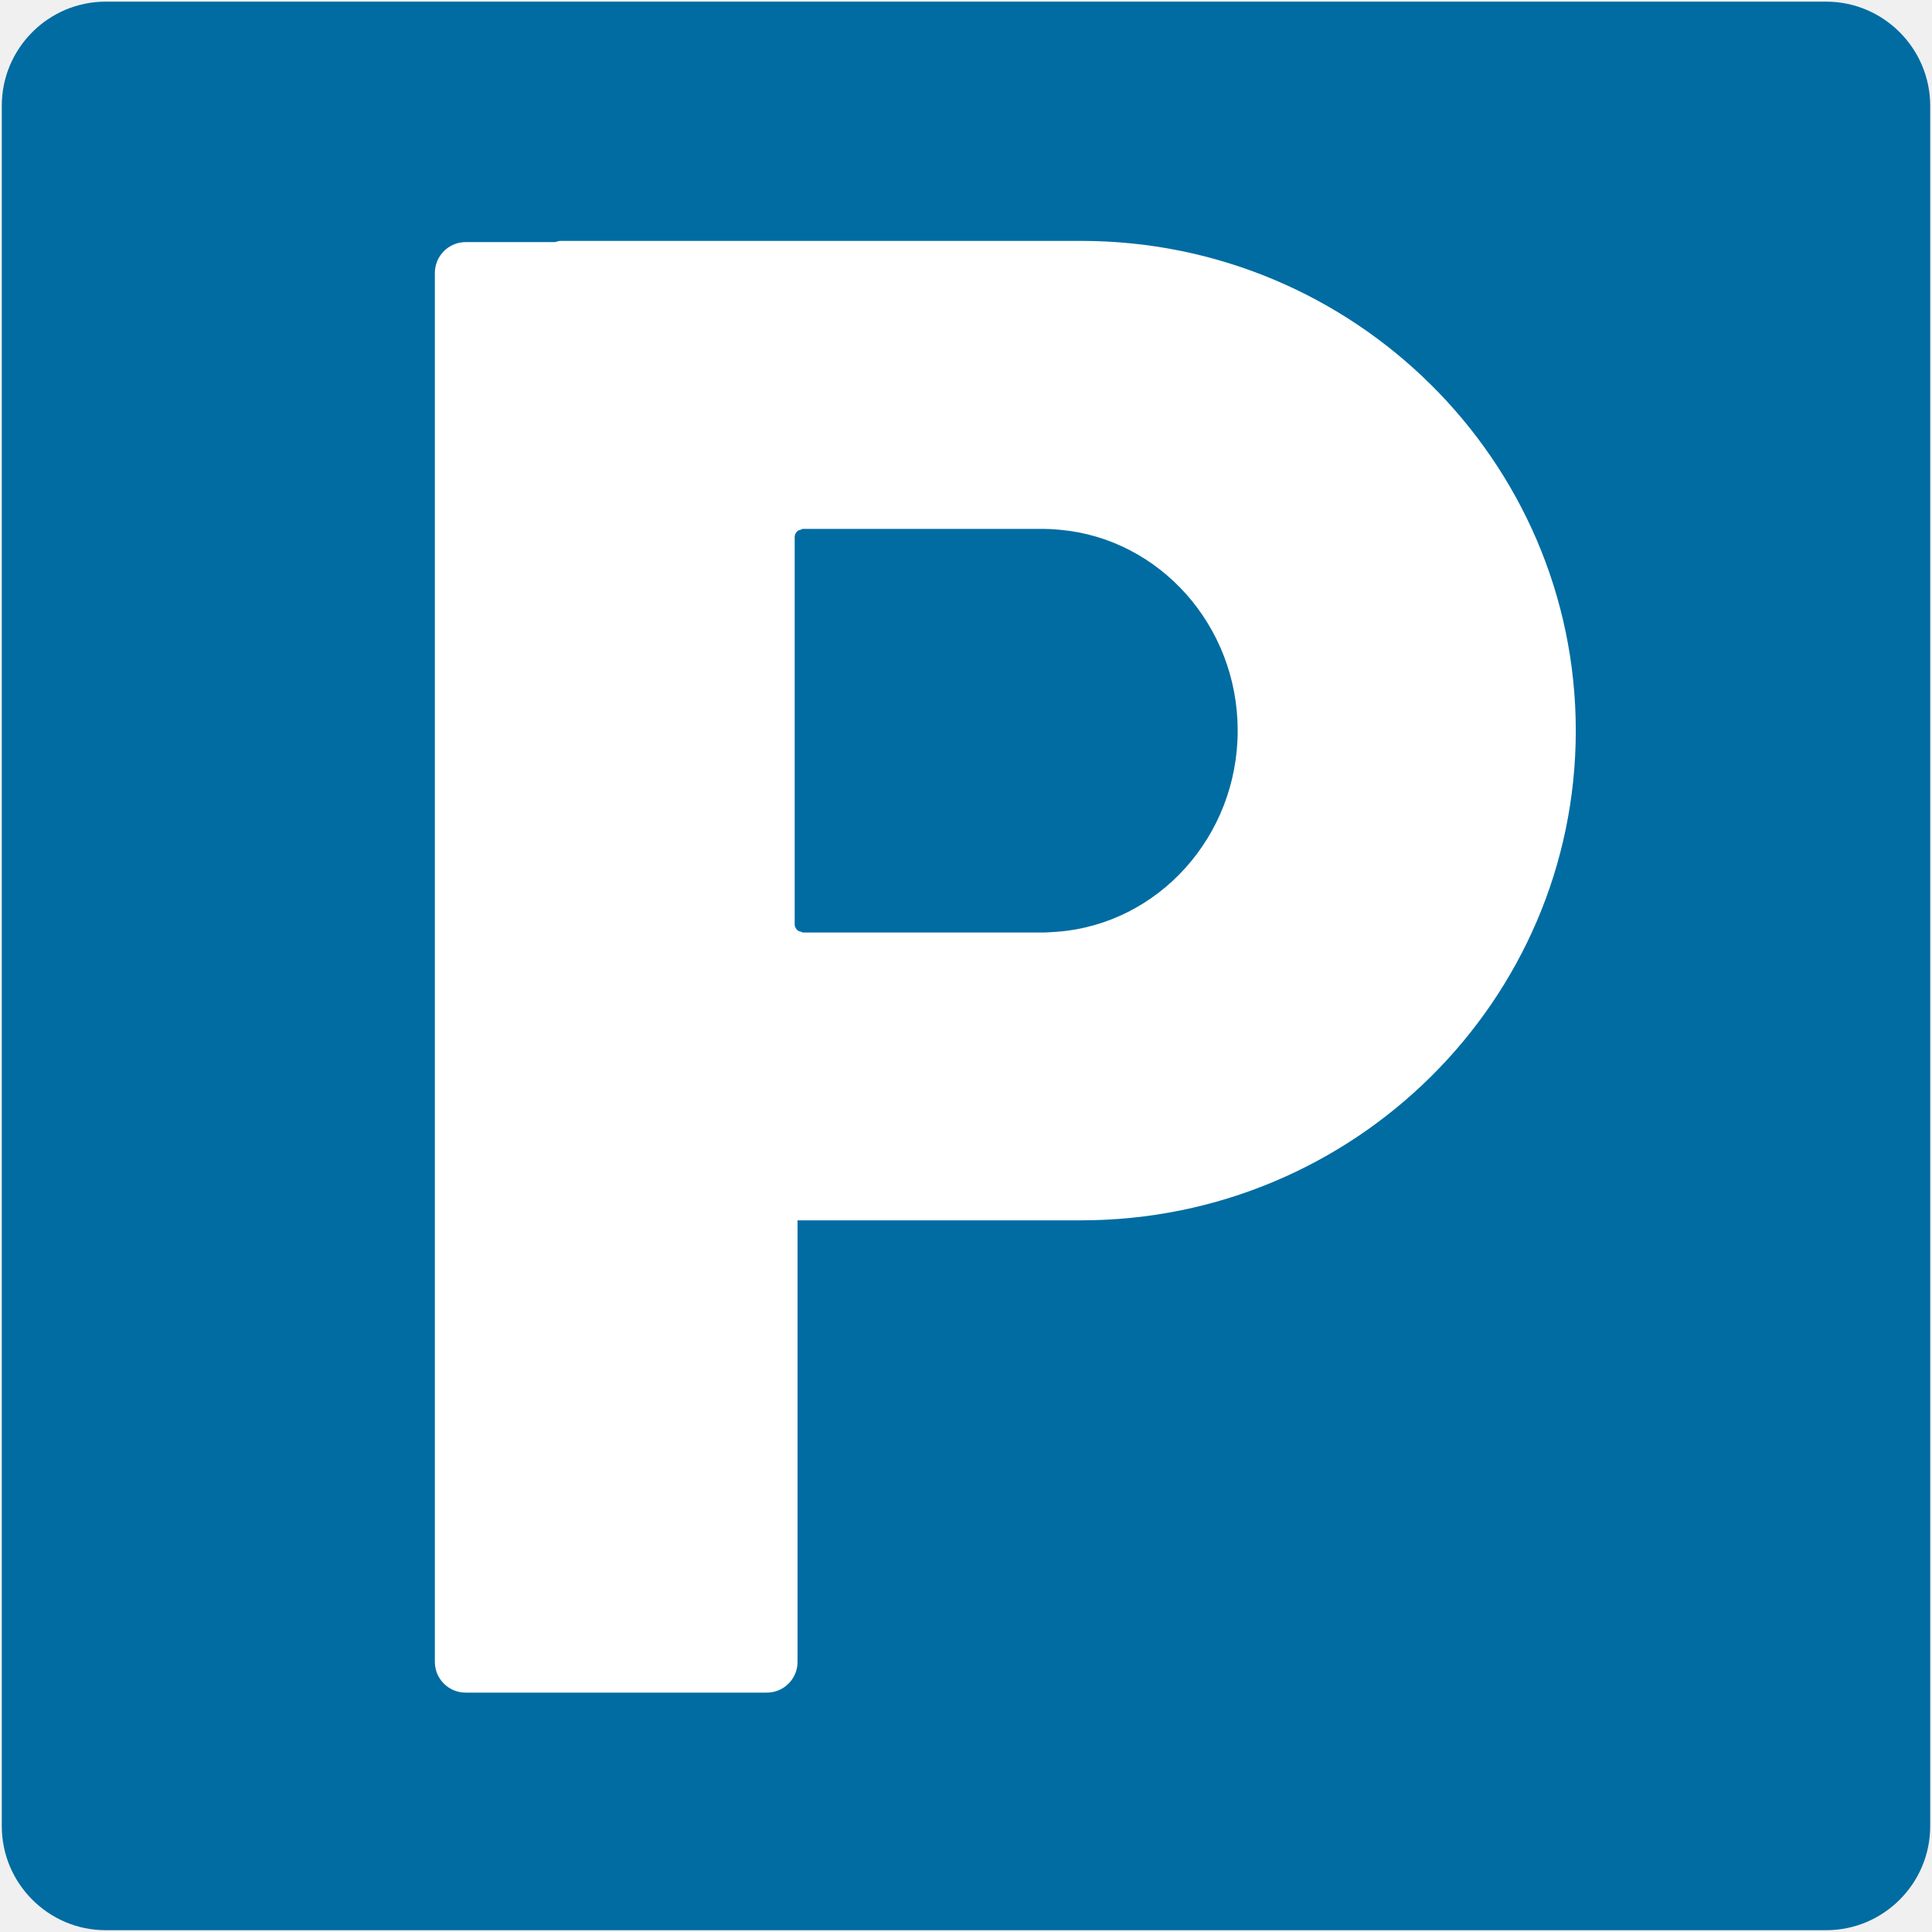
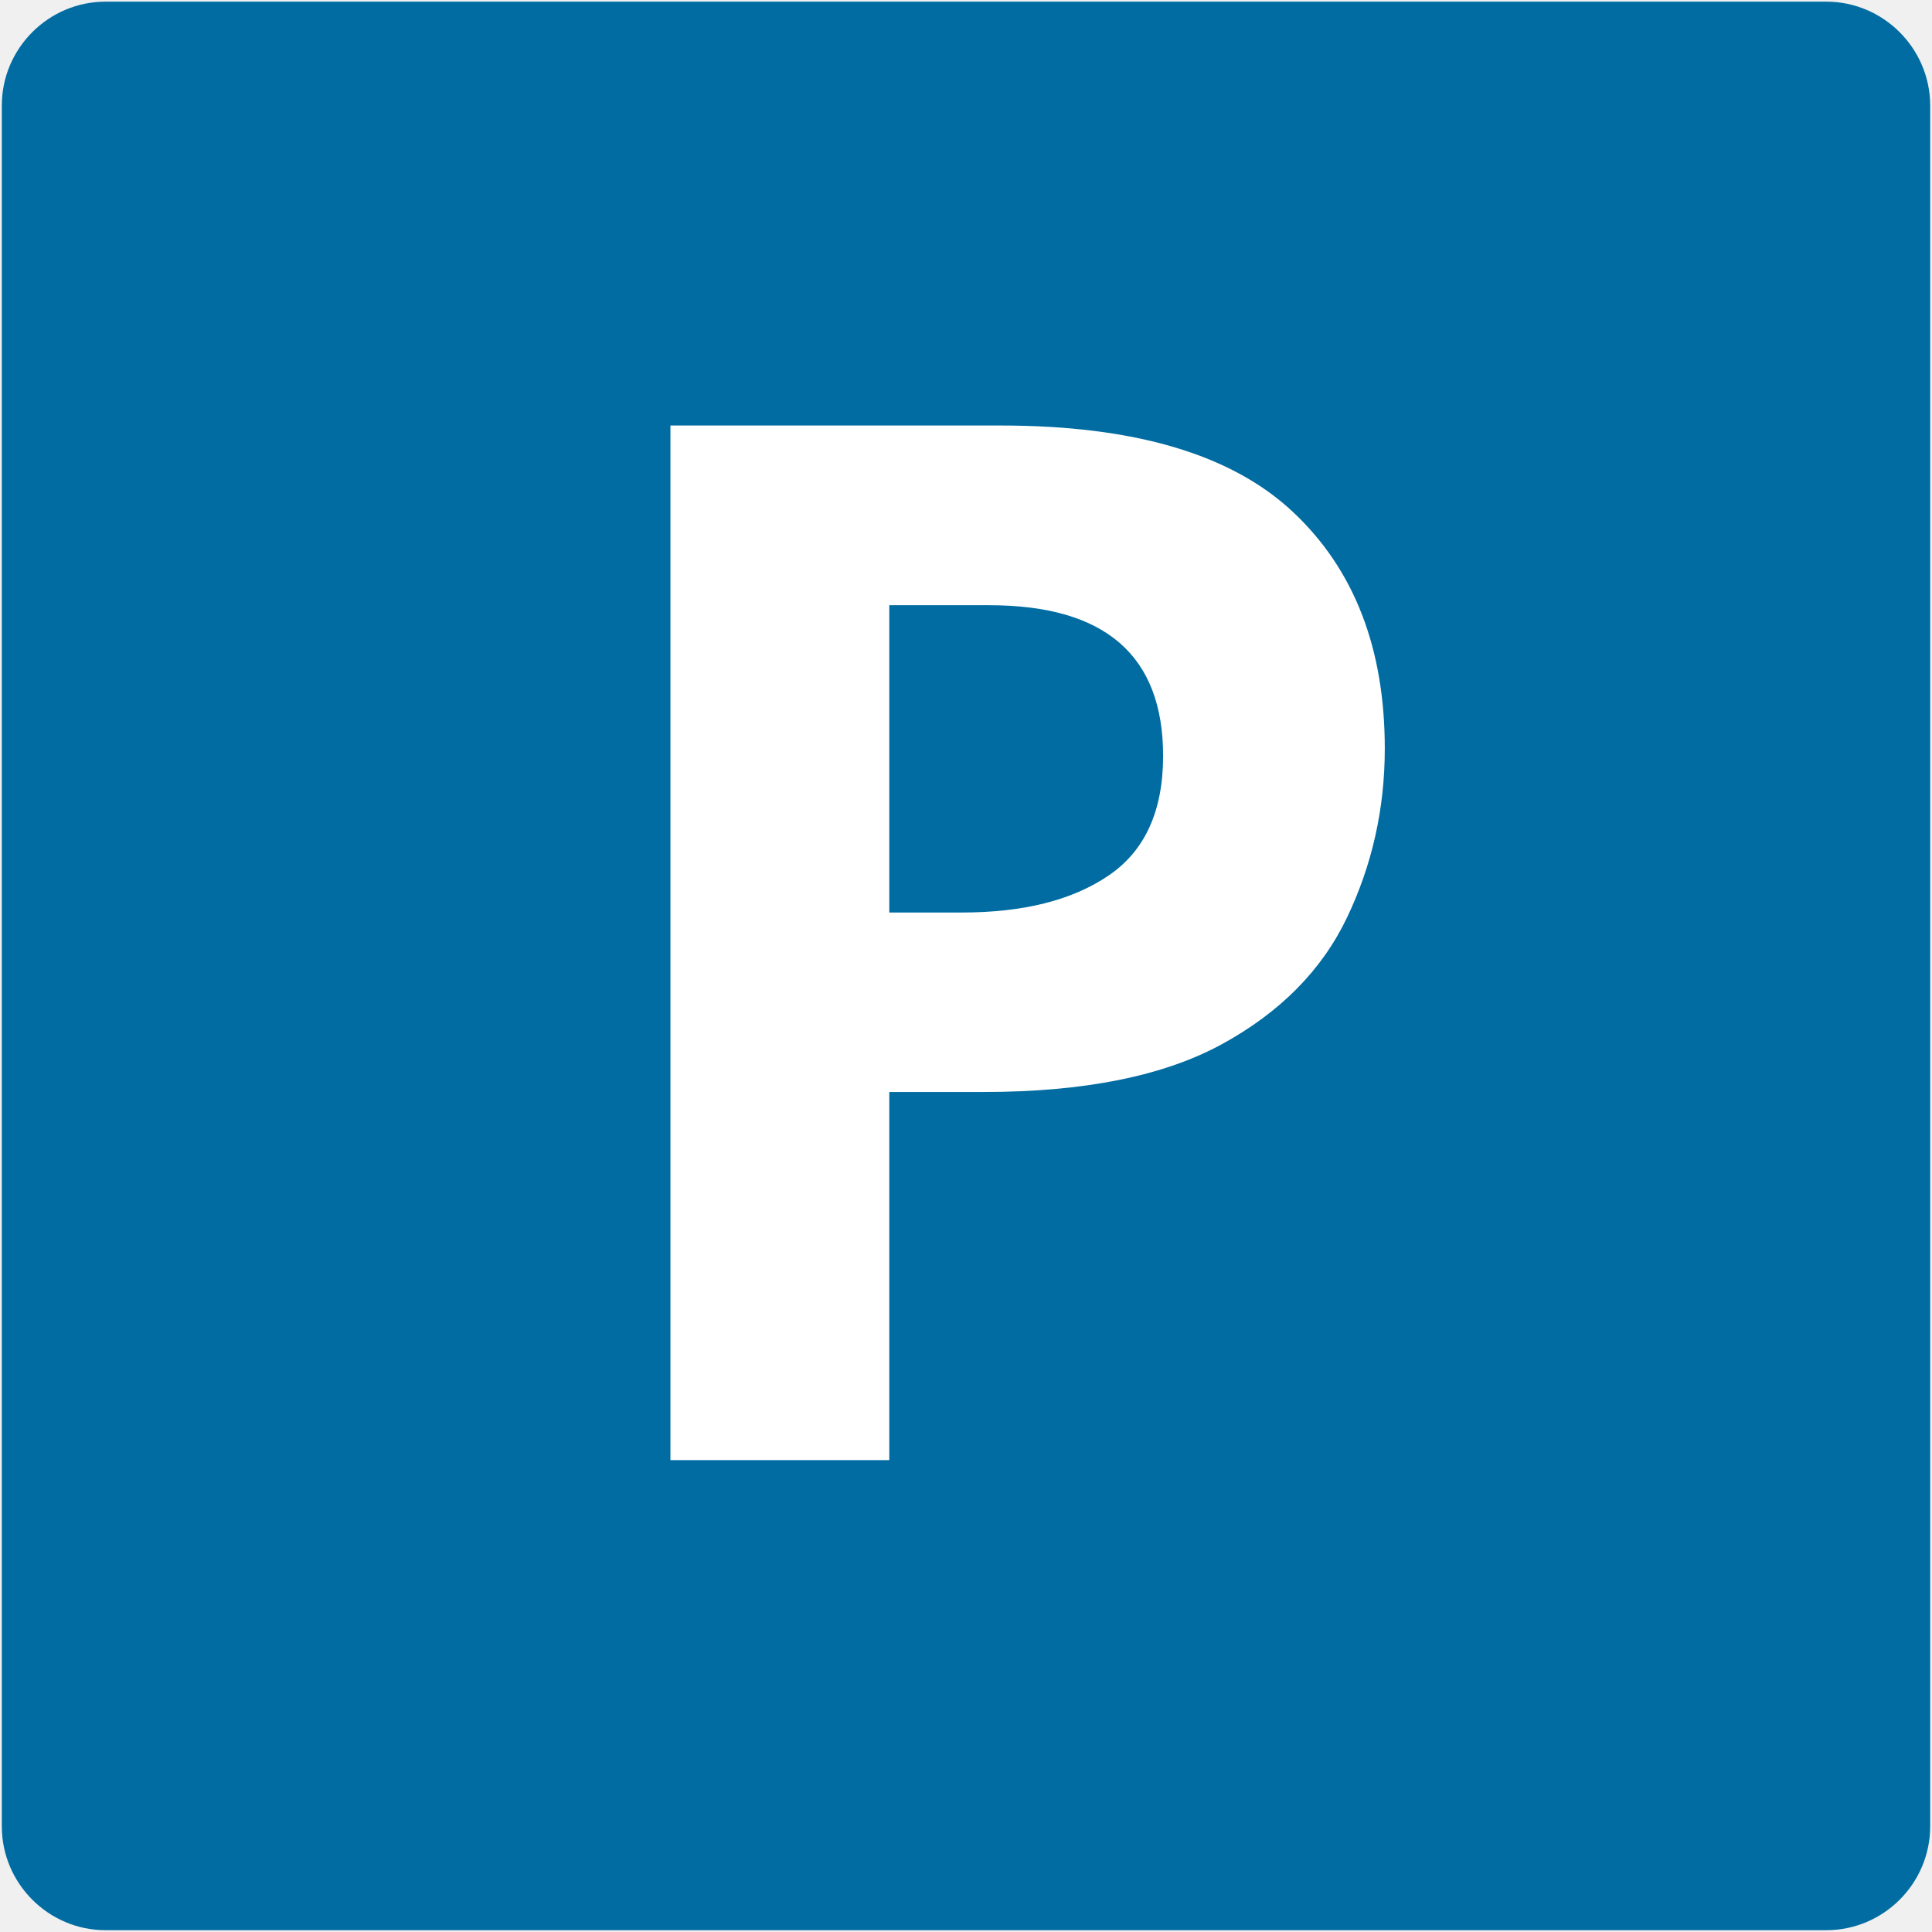
- <svg xmlns="http://www.w3.org/2000/svg" width="128" height="128" style="enable-background:new 0 0 128 128;">
-   <g>
-     <path d="M121,0.11H6.99c-3.78,0-6.87,3.1-6.87,6.88v114.01c0,3.78,3.09,6.88,6.87,6.88H121 c3.78,0,6.88-3.09,6.88-6.88V7C127.88,3.21,124.78,0.11,121,0.11z" style="fill:#006CA2;" />
-     <path d="M71.63,15.96h-34.5c-0.13,0-0.25,0.06-0.37,0.08h-5.91c-1.13,0-2.04,0.92-2.04,2.05v92.01 c0,1.13,0.91,2.04,2.04,2.04H50.8c1.13,0,2.04-0.91,2.04-2.04V80.85h18.79c18.07,0,32.77-14.55,32.77-32.44 C104.4,30.52,89.7,15.96,71.63,15.96z M70.05,61.73c-0.32,0.02-0.64,0.05-0.95,0.05H53.18c0,0-0.08-0.04-0.11-0.05 c-0.09-0.02-0.16-0.04-0.23-0.09c-0.1-0.1-0.19-0.23-0.19-0.39V35.57c0-0.16,0.09-0.29,0.19-0.39c0.06-0.05,0.13-0.06,0.2-0.08 c0.06-0.02,0.1-0.06,0.14-0.06H69.1c0.38,0,0.75,0.02,1.13,0.06C76.81,35.69,82,41.43,82,48.4C82,55.45,76.71,61.22,70.05,61.73z" style="fill:#FFFFFF;" />
-   </g>
+ <svg xmlns="http://www.w3.org/2000/svg" width="128" height="128" style="enable-background:new 0 0 128 128;" version="1.1" id="svg8">
+   <defs id="defs12" />
+   <path id="path2" style="fill:#006ca2" d="M 121,0.11 H 6.99 c -3.78,0 -6.87,3.1 -6.87,6.88 V 121 c 0,3.78 3.09,6.88 6.87,6.88 H 121 c 3.78,0 6.88,-3.09 6.88,-6.88 V 7 c 0,-3.79 -3.1,-6.89 -6.88,-6.89 z" />
+   <text xml:space="preserve" style="font-style:normal;font-weight:normal;font-size:40px;line-height:1.25;font-family:sans-serif;letter-spacing:0px;word-spacing:0px;fill:#000000;fill-opacity:1;stroke:none" x="-100.339" y="24.949" id="text823">
+     <tspan id="tspan821" x="-100.339" y="61.442" />
+   </text>
+   <text xml:space="preserve" style="font-style:normal;font-weight:normal;font-size:40px;line-height:1.25;font-family:sans-serif;letter-spacing:0px;word-spacing:0px;fill:#ffffff;fill-opacity:1;stroke:none" x="35.776" y="96.736" id="text827">
+     <tspan id="tspan825" x="35.776" y="96.736" style="font-style:normal;font-variant:normal;font-weight:bold;font-stretch:normal;font-size:96px;font-family:'Comic Neue';-inkscape-font-specification:'Comic Neue Bold';fill:#ffffff;fill-opacity:1">P</tspan>
+   </text>
</svg>
